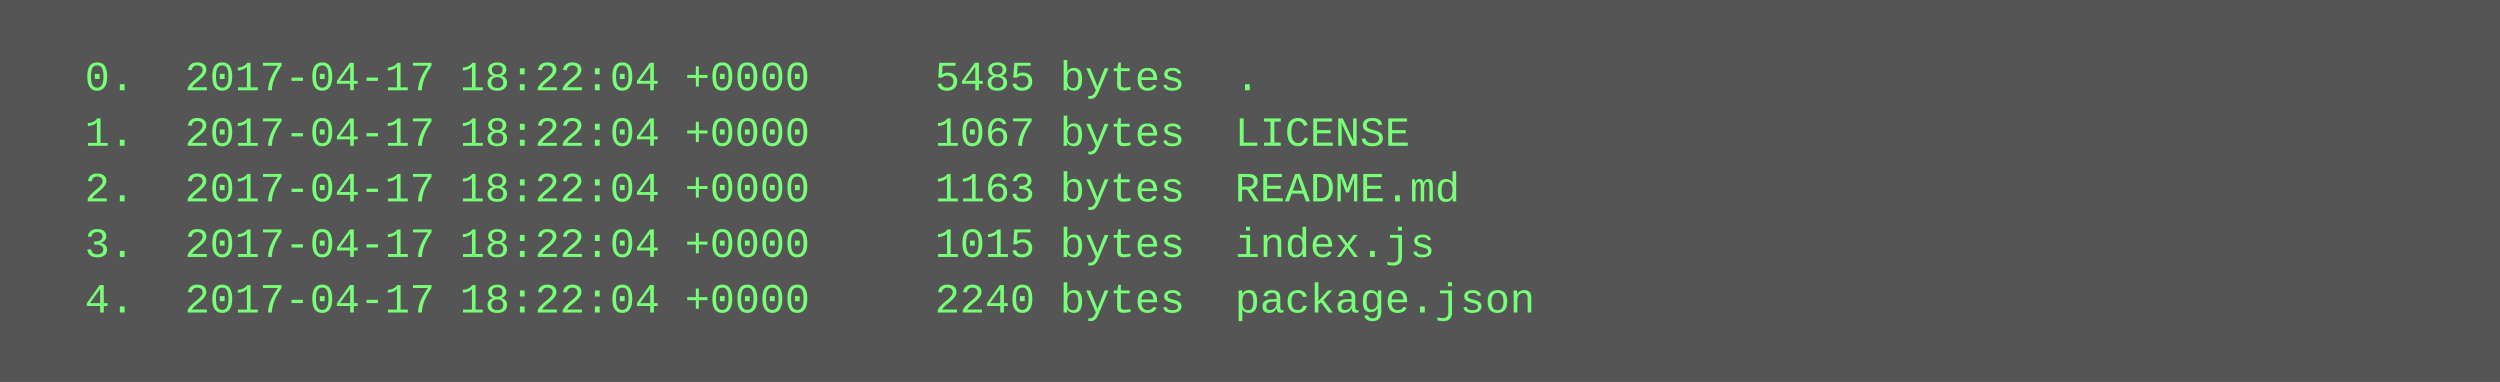
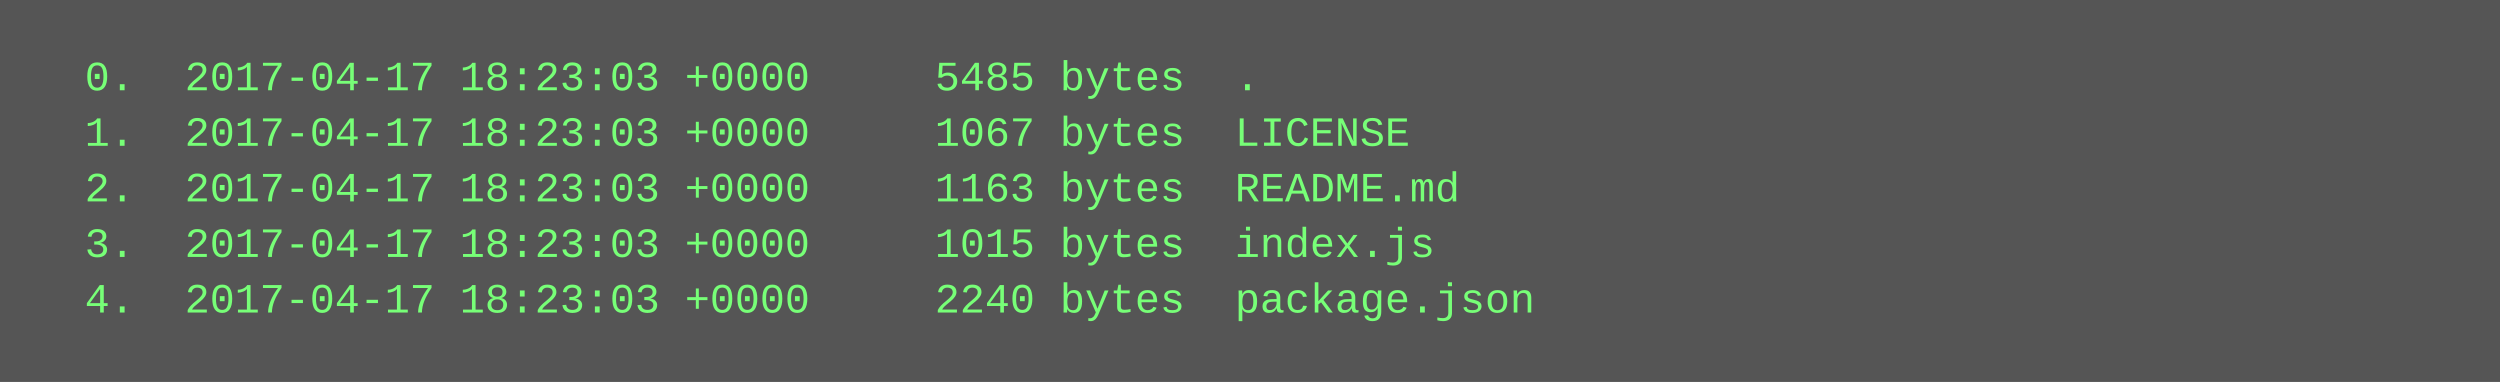
<svg xmlns="http://www.w3.org/2000/svg" height="110" width="720">
  <rect height="110" fill="#555" width="720" />
  <text fill="#7f7" font-family="Courier New" font-size="12" xml:space="preserve">
-     <tspan x="10" y="26">  0.  2017-04-17 18:22:04 +0000     5485 bytes  .</tspan>
-     <tspan x="10" y="42">  1.  2017-04-17 18:22:04 +0000     1067 bytes  LICENSE</tspan>
-     <tspan x="10" y="58">  2.  2017-04-17 18:22:04 +0000     1163 bytes  README.md</tspan>
-     <tspan x="10" y="74">  3.  2017-04-17 18:22:04 +0000     1015 bytes  index.js</tspan>
-     <tspan x="10" y="90">  4.  2017-04-17 18:22:04 +0000     2240 bytes  package.json</tspan>
+     <tspan x="10" y="26">  0.  2017-04-17 18:23:03 +0000     5485 bytes  .</tspan>
+     <tspan x="10" y="42">  1.  2017-04-17 18:23:03 +0000     1067 bytes  LICENSE</tspan>
+     <tspan x="10" y="58">  2.  2017-04-17 18:23:03 +0000     1163 bytes  README.md</tspan>
+     <tspan x="10" y="74">  3.  2017-04-17 18:23:03 +0000     1015 bytes  index.js</tspan>
+     <tspan x="10" y="90">  4.  2017-04-17 18:23:03 +0000     2240 bytes  package.json</tspan>
  </text>
</svg>
